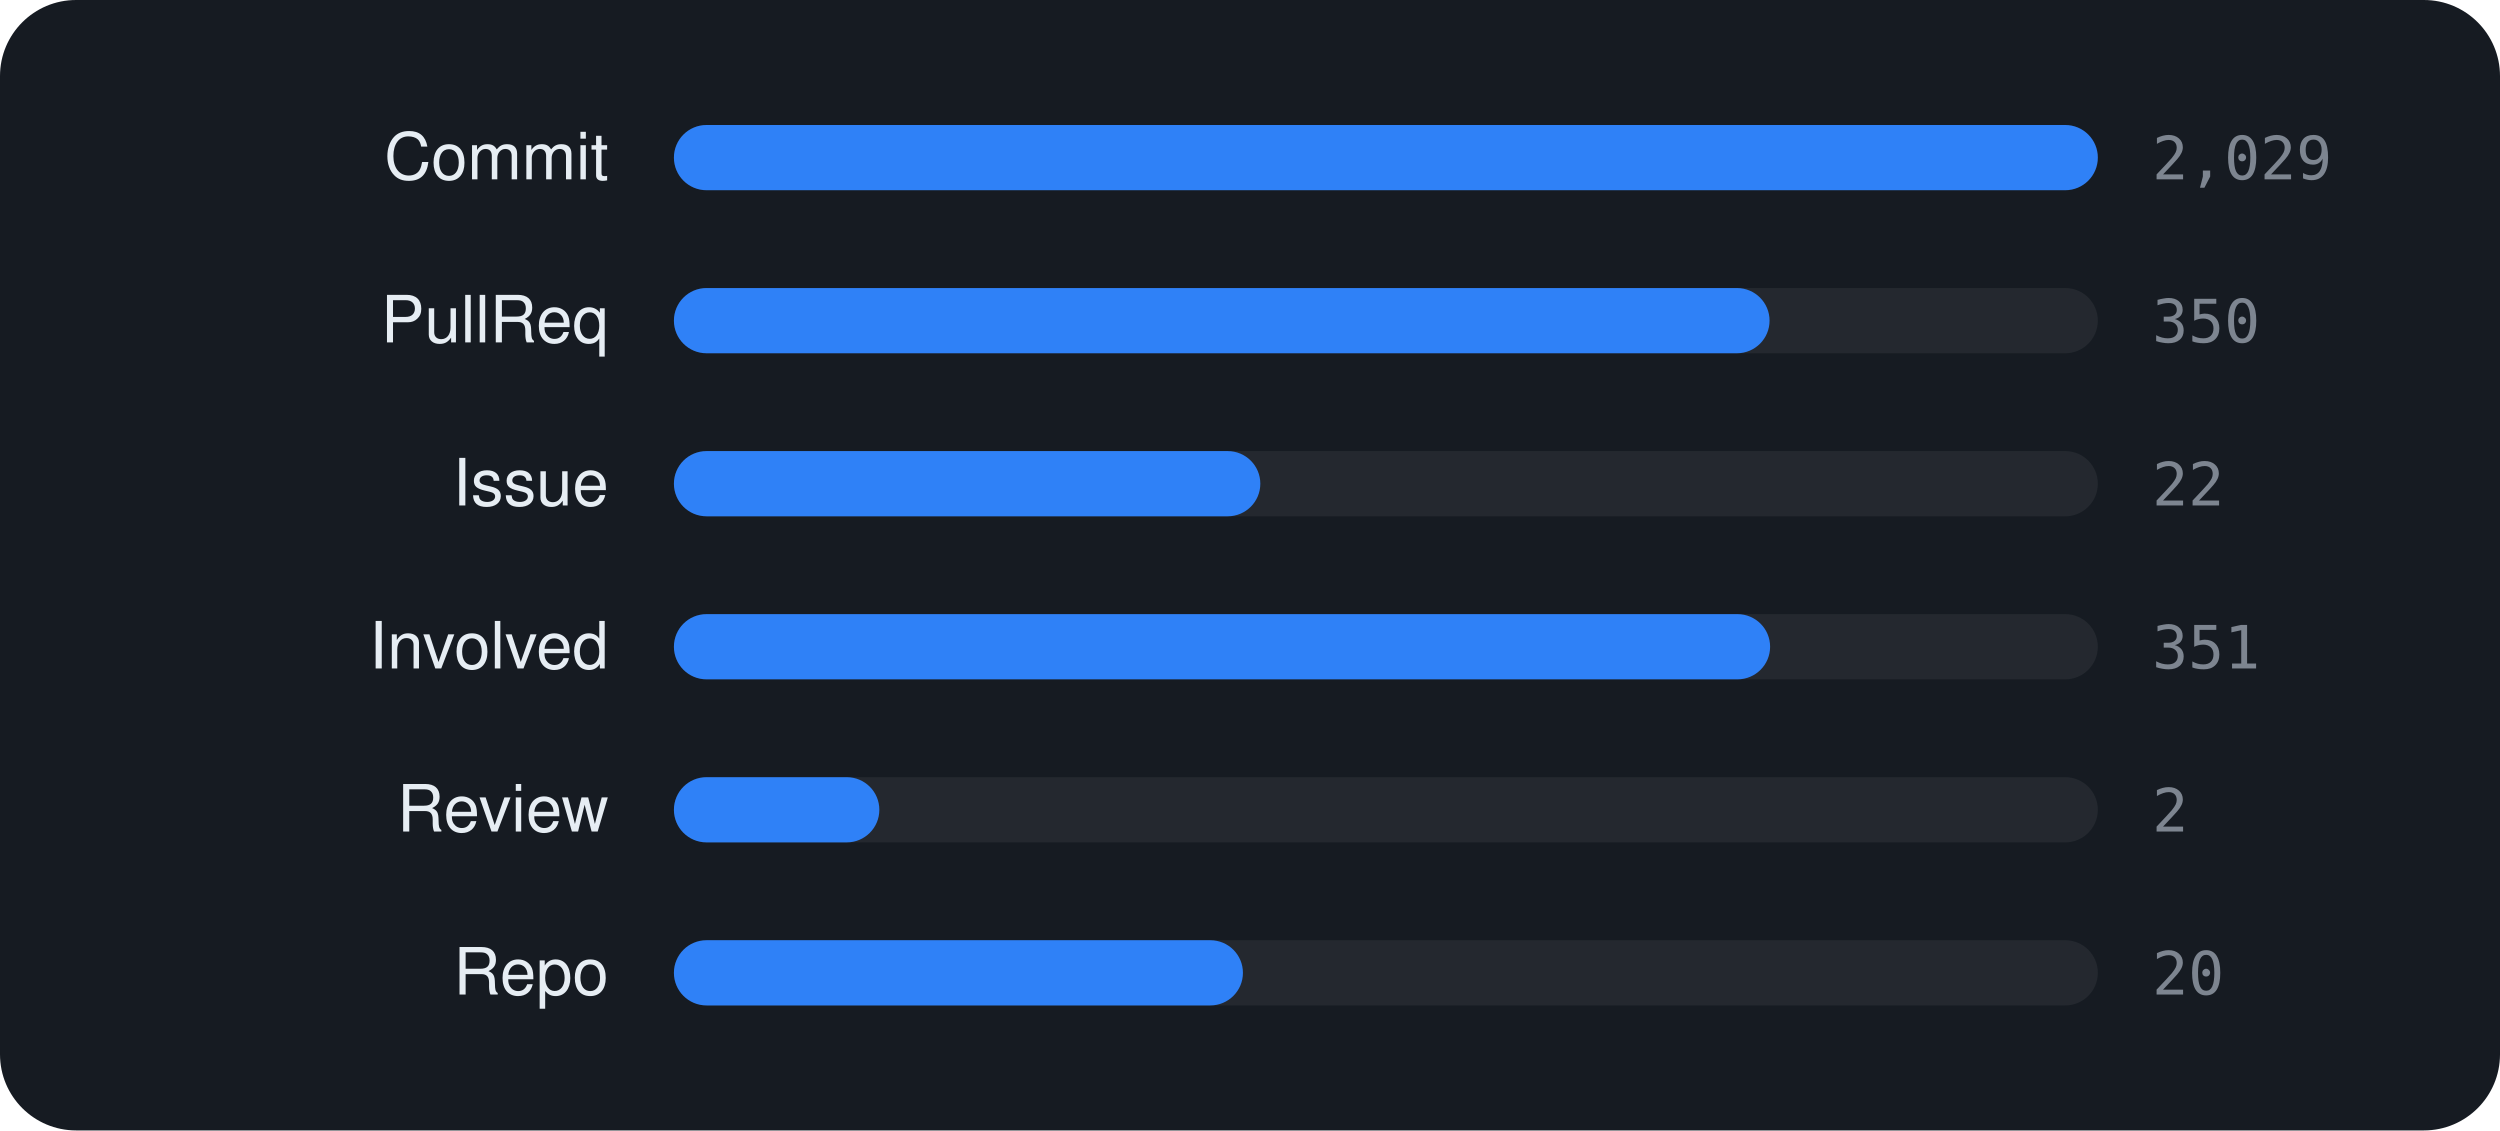
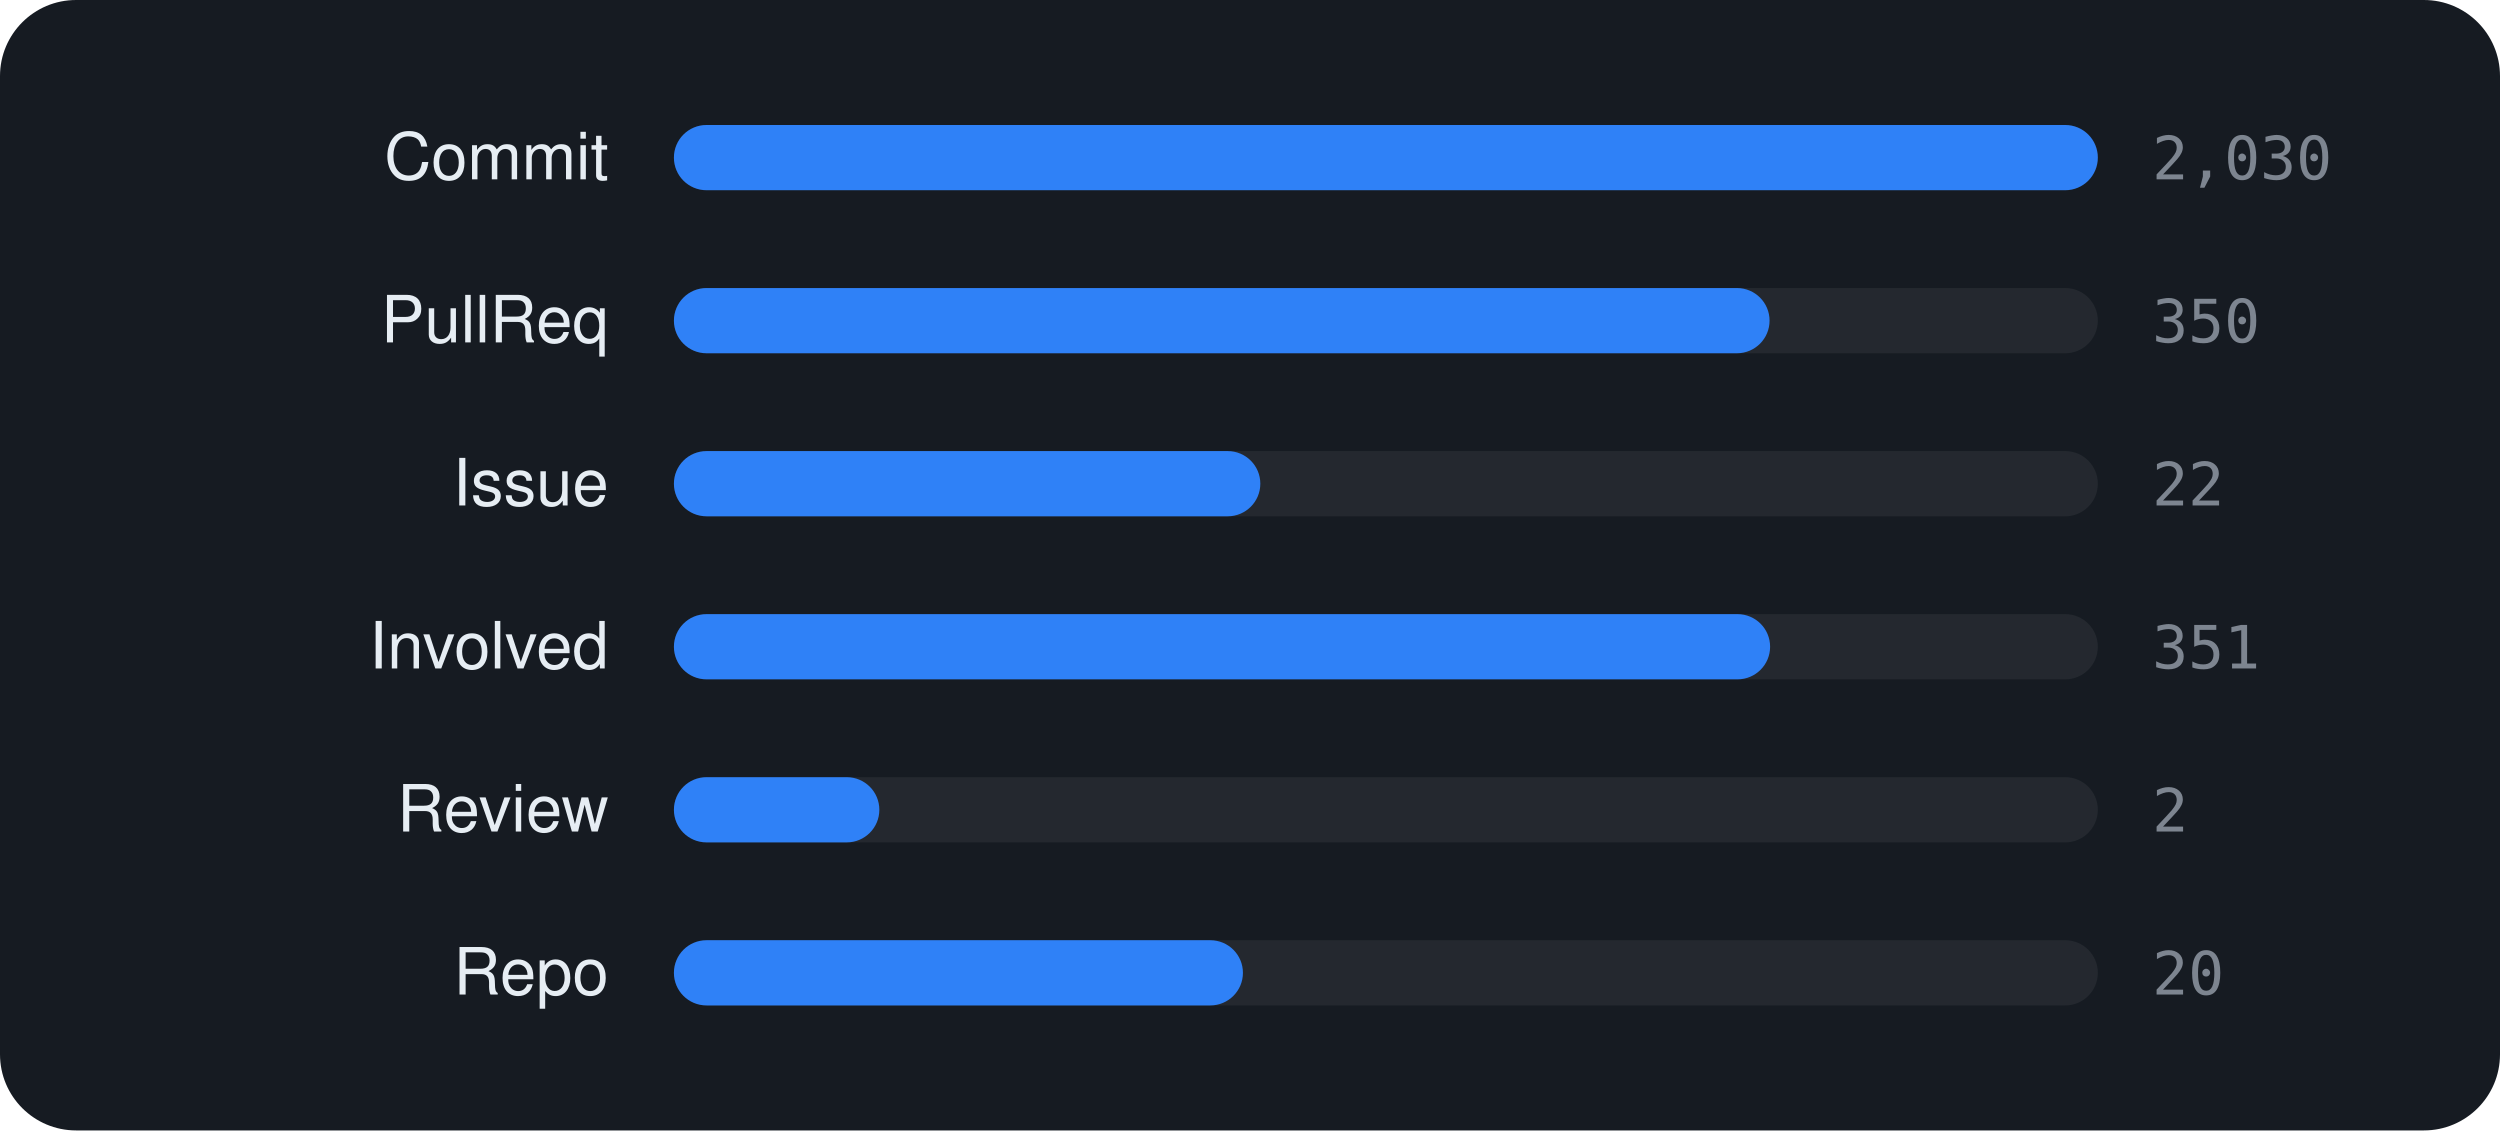
<svg xmlns="http://www.w3.org/2000/svg" viewBox="0 0 460 208" width="460" height="208" font-family="-apple-system,BlinkMacSystemFont,'Segoe UI',Helvetica,Arial,sans-serif">
  <rect width="460" height="208" rx="14" fill="#161b22" />
  <text x="112" y="33" text-anchor="end" font-size="12" fill="#e6edf3">Commit</text>
  <rect x="124" y="23" width="262" height="12" rx="6" fill="rgba(255,255,255,0.06)" />
  <rect x="124" y="23" width="262.0" height="12" rx="6" fill="#2f81f7" />
-   <text x="396" y="33" font-size="11" font-family="monospace" fill="#7d8590">2,029</text>
+   <text x="396" y="33" font-size="11" font-family="monospace" fill="#7d8590">2,030</text>
  <text x="112" y="63" text-anchor="end" font-size="12" fill="#e6edf3">PullReq</text>
  <rect x="124" y="53" width="262" height="12" rx="6" fill="rgba(255,255,255,0.06)" />
  <rect x="124" y="53" width="201.6" height="12" rx="6" fill="#2f81f7" />
  <text x="396" y="63" font-size="11" font-family="monospace" fill="#7d8590">350</text>
  <text x="112" y="93" text-anchor="end" font-size="12" fill="#e6edf3">Issue</text>
  <rect x="124" y="83" width="262" height="12" rx="6" fill="rgba(255,255,255,0.06)" />
  <rect x="124" y="83" width="107.9" height="12" rx="6" fill="#2f81f7" />
  <text x="396" y="93" font-size="11" font-family="monospace" fill="#7d8590">22</text>
  <text x="112" y="123" text-anchor="end" font-size="12" fill="#e6edf3">Involved</text>
  <rect x="124" y="113" width="262" height="12" rx="6" fill="rgba(255,255,255,0.06)" />
  <rect x="124" y="113" width="201.7" height="12" rx="6" fill="#2f81f7" />
  <text x="396" y="123" font-size="11" font-family="monospace" fill="#7d8590">351</text>
  <text x="112" y="153" text-anchor="end" font-size="12" fill="#e6edf3">Review</text>
  <rect x="124" y="143" width="262" height="12" rx="6" fill="rgba(255,255,255,0.06)" />
  <rect x="124" y="143" width="37.8" height="12" rx="6" fill="#2f81f7" />
  <text x="396" y="153" font-size="11" font-family="monospace" fill="#7d8590">2</text>
  <text x="112" y="183" text-anchor="end" font-size="12" fill="#e6edf3">Repo</text>
  <rect x="124" y="173" width="262" height="12" rx="6" fill="rgba(255,255,255,0.06)" />
  <rect x="124" y="173" width="104.7" height="12" rx="6" fill="#2f81f7" />
  <text x="396" y="183" font-size="11" font-family="monospace" fill="#7d8590">20</text>
</svg>
